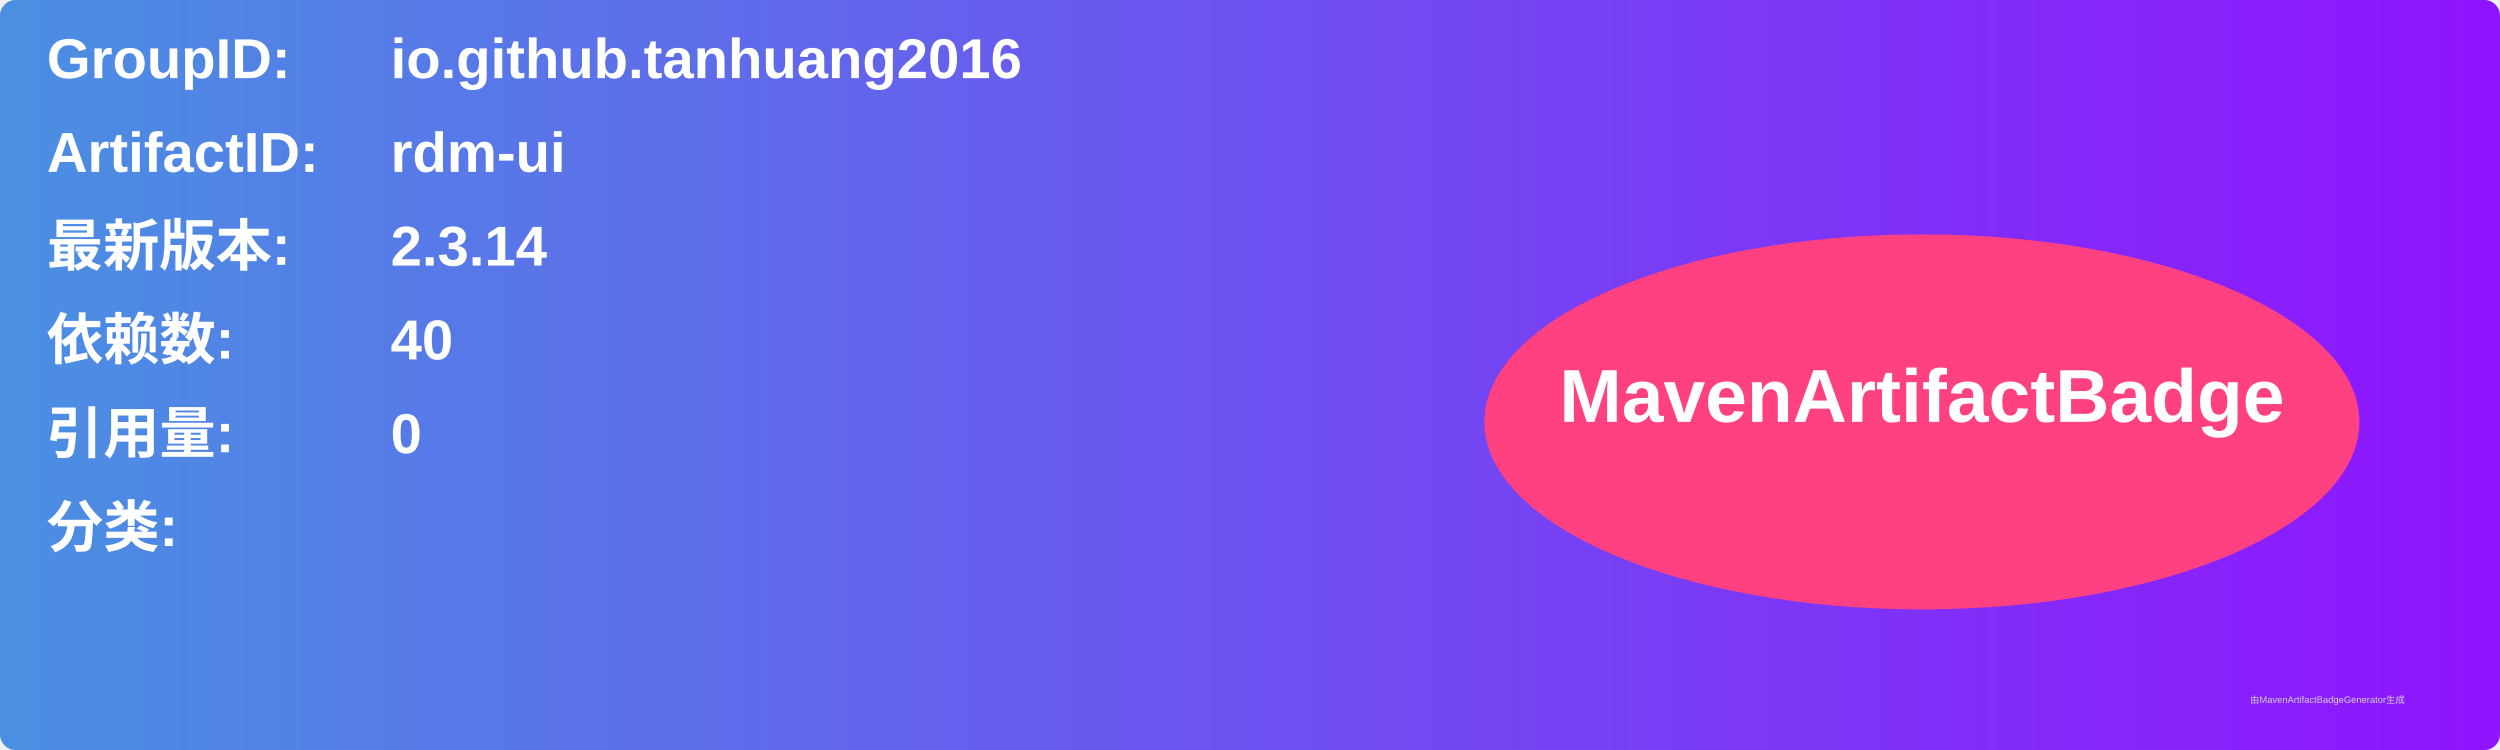
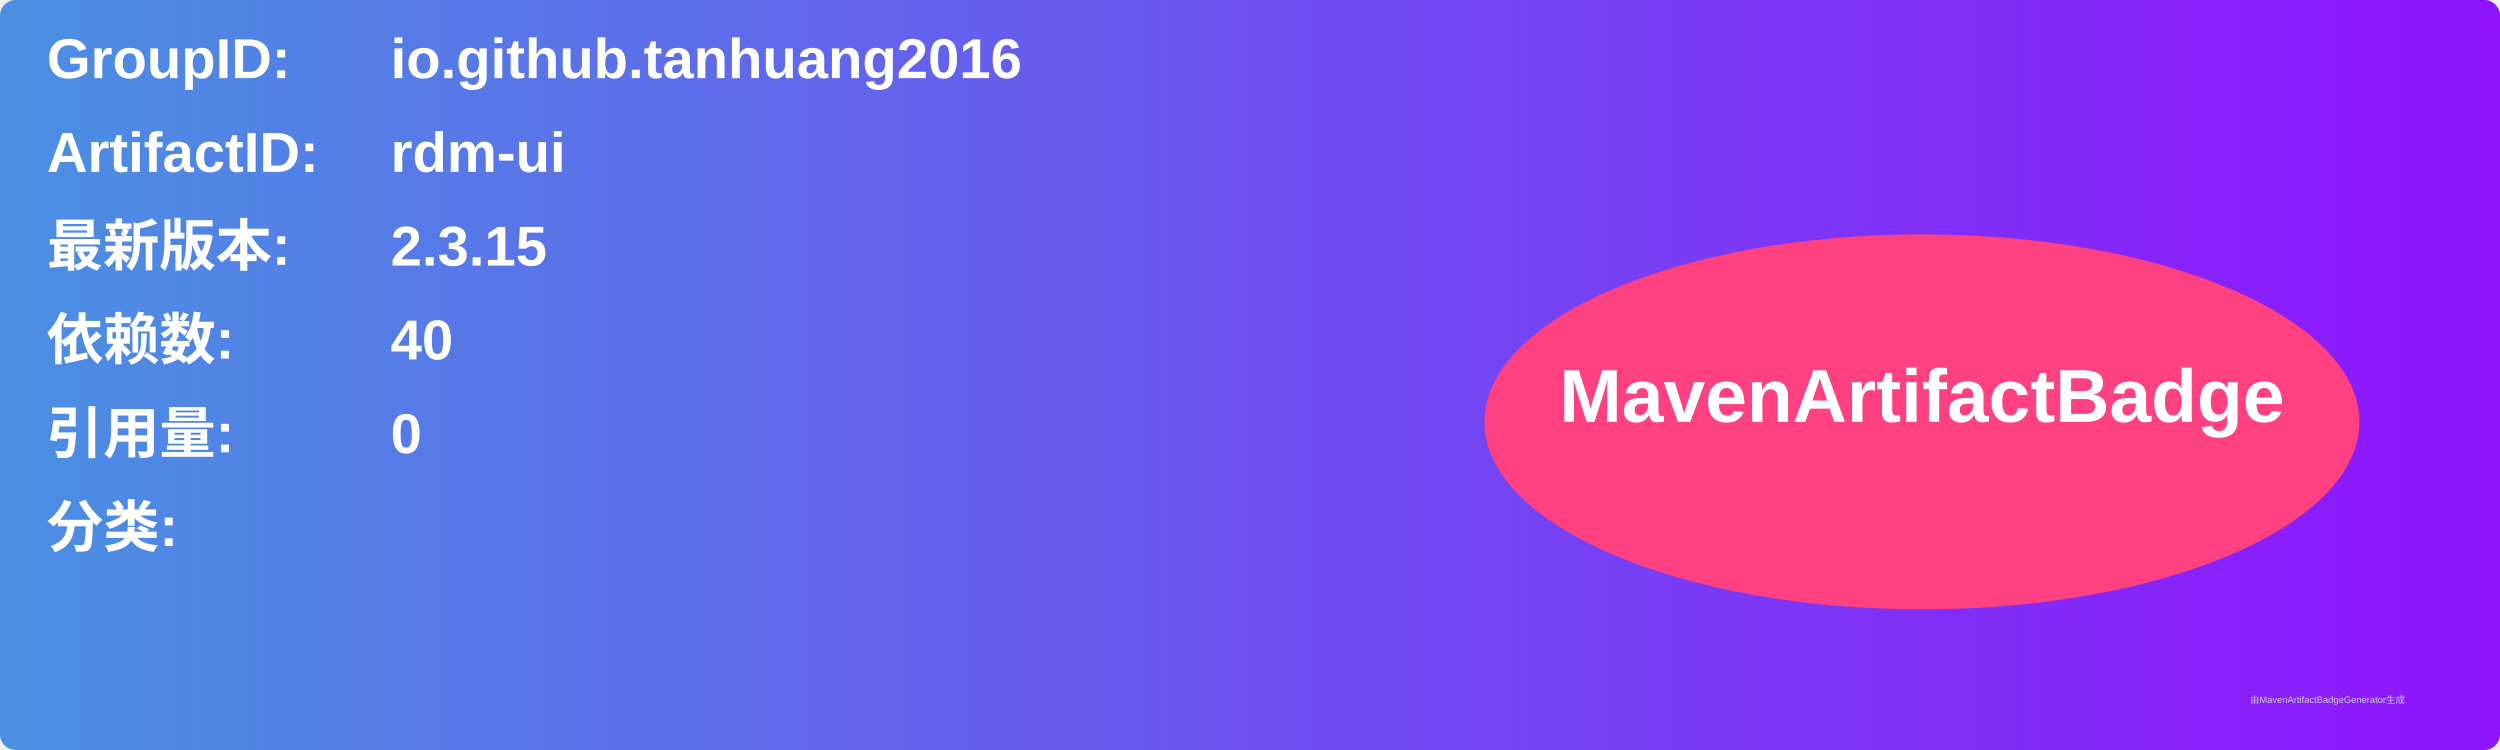
<svg xmlns="http://www.w3.org/2000/svg" width="800" height="240" viewBox="0 0 800 240">
  <linearGradient id="grad" x1="0%" y1="0%" x2="100%" y2="0%">
    <stop offset="0%" stop-color="#4a90e2" />
    <stop offset="100%" stop-color="#9013fe" />
  </linearGradient>
  <rect width="100%" height="100%" rx="5" ry="5" fill="url(#grad)" />
  <g transform="translate(15, 15)">
    <text x="0" y="10" font-family="Arial" font-size="18" fill="white" font-weight="bold" width="260">GroupID:</text>
    <text x="110" y="10" font-family="Arial" font-size="18" fill="white" font-weight="bold" width="460">io.github.tanhuang2016</text>
    <text x="0" y="40" font-family="Arial" font-size="18" fill="white" font-weight="bold" width="260">ArtifactID:</text>
    <text x="110" y="40" font-family="Arial" font-size="18" fill="white" font-weight="bold" width="460">rdm-ui</text>
    <text x="0" y="70" font-family="Arial" font-size="18" fill="white" font-weight="bold">最新版本:</text>
    <text x="110" y="70" font-family="Arial" font-size="18" fill="white" font-weight="bold">
-       <tspan font-weight="bold">2.3.14</tspan>
+       <tspan font-weight="bold">2.3.15</tspan>
    </text>
    <text x="0" y="100" font-family="Arial" font-size="18" fill="white" font-weight="bold">依赖数: </text>
    <text x="110" y="100" font-family="Arial" font-size="18" fill="white">
      <tspan font-weight="bold">40</tspan>
    </text>
    <text x="0" y="130" font-family="Arial" font-size="18" fill="white" font-weight="bold">引用量: </text>
    <text x="110" y="130" font-family="Arial" font-size="18" fill="white">
      <tspan font-weight="bold">0</tspan>
    </text>
    <text x="0" y="160" font-family="Arial" font-size="18" fill="white" font-weight="bold">分类:</text>
    <text x="10" y="190" font-family="Arial" font-size="10" fill="white">
      <tspan font-weight="bold" />
    </text>
    <ellipse cx="600" cy="120" rx="140" ry="60" fill="#ff4081" />
    <text x="600" y="120" text-anchor="middle" font-family="Arial" font-size="24" fill="white" font-weight="bold">MavenArtifactBadge</text>
  </g>
  <text x="720" y="225" font-family="Arial" font-size="3" fill="#d0d0d0">由MavenArtifactBadgeGenerator生成</text>
</svg>
